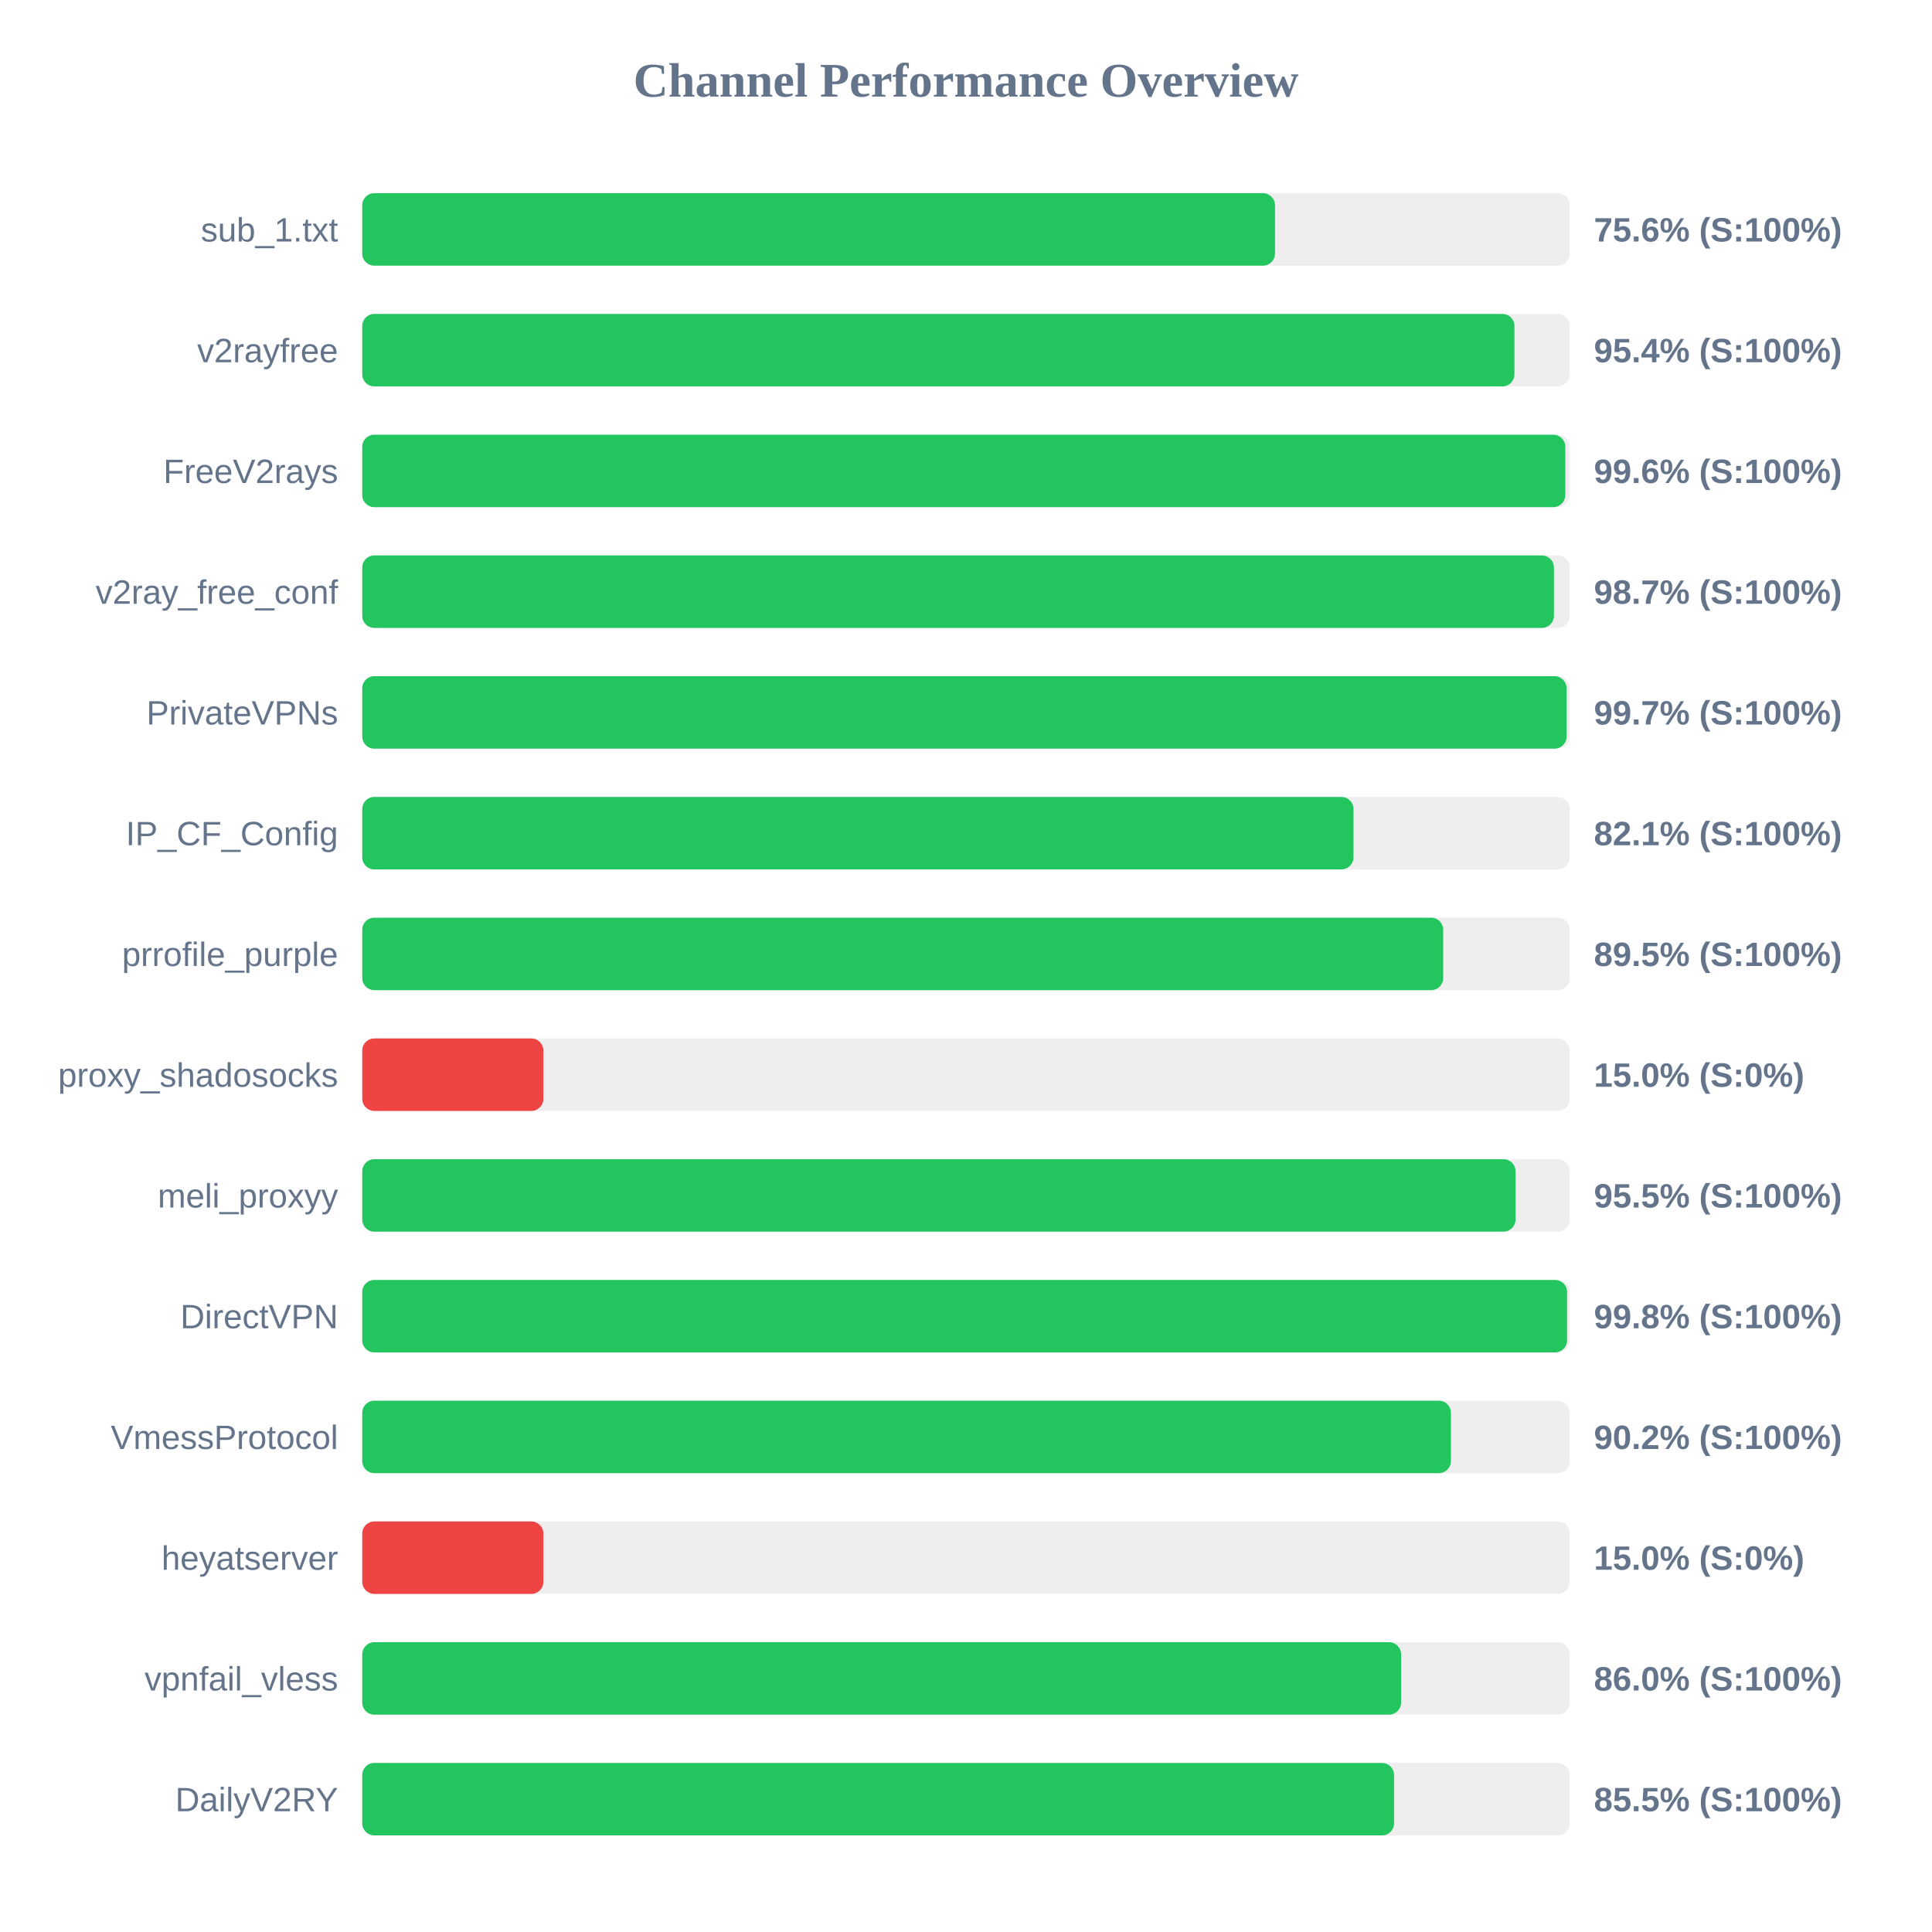
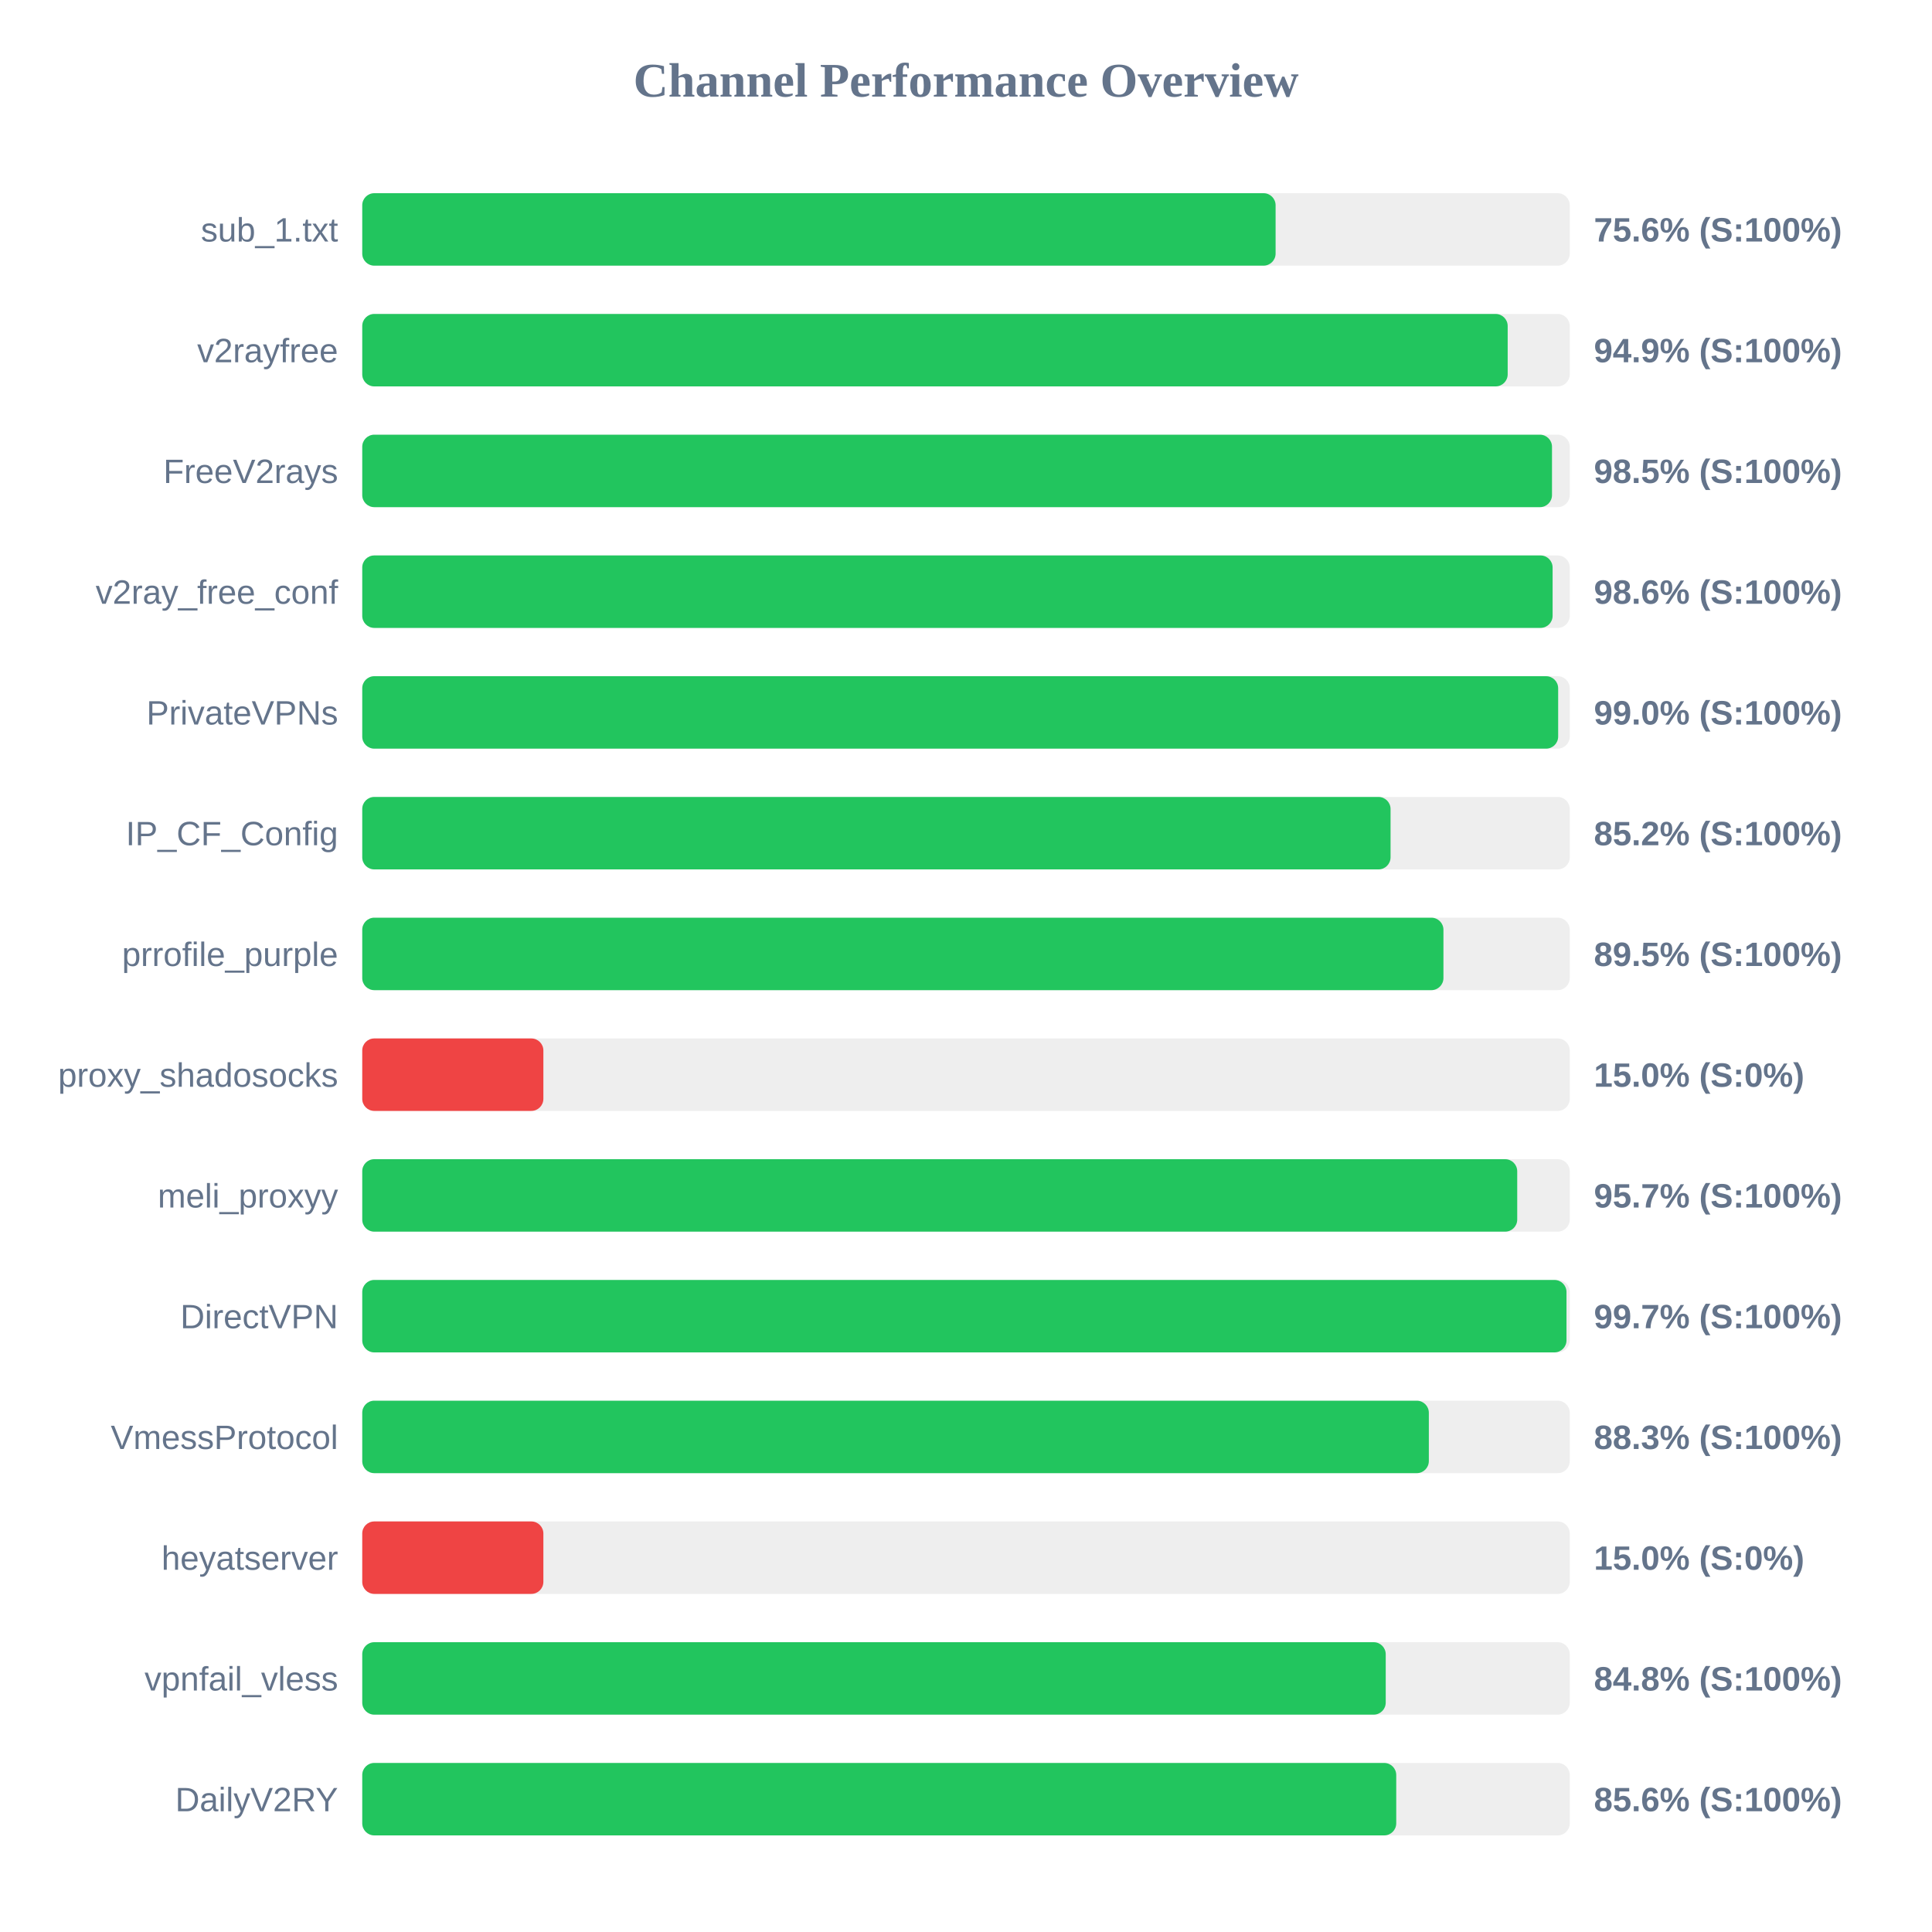
<svg xmlns="http://www.w3.org/2000/svg" width="800" height="800" version="1.1">
  <style>
        .row { font: 14px Arial; fill: #64748b; }
        .score { font: bold 14px Arial; fill: #64748b; }
    </style>
  <text x="400" y="40" text-anchor="middle" font-size="20px" font-weight="bold" fill="#64748b">Channel Performance Overview</text>
  <rect x="150" y="80" width="500" height="30" fill="#eee" rx="5" />
-   <rect x="150" y="80" width="377.95" height="30" fill="#22c55e" rx="5" />
+   <rect x="150" y="80" width="378.2" height="30" fill="#22c55e" rx="5" />
  <text x="140" y="100" text-anchor="end" class="row">sub_1.txt</text>
  <text x="660" y="100" text-anchor="start" class="score">75.6% (S:100%)</text>
  <rect x="150" y="130" width="500" height="30" fill="#eee" rx="5" />
-   <rect x="150" y="130" width="477.1" height="30" fill="#22c55e" rx="5" />
+   <rect x="150" y="130" width="474.3" height="30" fill="#22c55e" rx="5" />
  <text x="140" y="150" text-anchor="end" class="row">v2rayfree</text>
-   <text x="660" y="150" text-anchor="start" class="score">95.4% (S:100%)</text>
+   <text x="660" y="150" text-anchor="start" class="score">94.9% (S:100%)</text>
  <rect x="150" y="180" width="500" height="30" fill="#eee" rx="5" />
-   <rect x="150" y="180" width="498.15" height="30" fill="#22c55e" rx="5" />
+   <rect x="150" y="180" width="492.65" height="30" fill="#22c55e" rx="5" />
  <text x="140" y="200" text-anchor="end" class="row">FreeV2rays</text>
-   <text x="660" y="200" text-anchor="start" class="score">99.6% (S:100%)</text>
+   <text x="660" y="200" text-anchor="start" class="score">98.5% (S:100%)</text>
  <rect x="150" y="230" width="500" height="30" fill="#eee" rx="5" />
-   <rect x="150" y="230" width="493.45" height="30" fill="#22c55e" rx="5" />
+   <rect x="150" y="230" width="492.9" height="30" fill="#22c55e" rx="5" />
  <text x="140" y="250" text-anchor="end" class="row">v2ray_free_conf</text>
-   <text x="660" y="250" text-anchor="start" class="score">98.7% (S:100%)</text>
+   <text x="660" y="250" text-anchor="start" class="score">98.6% (S:100%)</text>
  <rect x="150" y="280" width="500" height="30" fill="#eee" rx="5" />
-   <rect x="150" y="280" width="498.7" height="30" fill="#22c55e" rx="5" />
+   <rect x="150" y="280" width="495.2" height="30" fill="#22c55e" rx="5" />
  <text x="140" y="300" text-anchor="end" class="row">PrivateVPNs</text>
-   <text x="660" y="300" text-anchor="start" class="score">99.7% (S:100%)</text>
+   <text x="660" y="300" text-anchor="start" class="score">99.0% (S:100%)</text>
  <rect x="150" y="330" width="500" height="30" fill="#eee" rx="5" />
-   <rect x="150" y="330" width="410.45" height="30" fill="#22c55e" rx="5" />
+   <rect x="150" y="330" width="425.8" height="30" fill="#22c55e" rx="5" />
  <text x="140" y="350" text-anchor="end" class="row">IP_CF_Config</text>
-   <text x="660" y="350" text-anchor="start" class="score">82.1% (S:100%)</text>
+   <text x="660" y="350" text-anchor="start" class="score">85.2% (S:100%)</text>
  <rect x="150" y="380" width="500" height="30" fill="#eee" rx="5" />
-   <rect x="150" y="380" width="447.6" height="30" fill="#22c55e" rx="5" />
+   <rect x="150" y="380" width="447.7" height="30" fill="#22c55e" rx="5" />
  <text x="140" y="400" text-anchor="end" class="row">prrofile_purple</text>
  <text x="660" y="400" text-anchor="start" class="score">89.5% (S:100%)</text>
  <rect x="150" y="430" width="500" height="30" fill="#eee" rx="5" />
  <rect x="150" y="430" width="75.0" height="30" fill="#ef4444" rx="5" />
  <text x="140" y="450" text-anchor="end" class="row">proxy_shadosocks</text>
  <text x="660" y="450" text-anchor="start" class="score">15.0% (S:0%)</text>
  <rect x="150" y="480" width="500" height="30" fill="#eee" rx="5" />
-   <rect x="150" y="480" width="477.55" height="30" fill="#22c55e" rx="5" />
+   <rect x="150" y="480" width="478.25" height="30" fill="#22c55e" rx="5" />
  <text x="140" y="500" text-anchor="end" class="row">meli_proxyy</text>
-   <text x="660" y="500" text-anchor="start" class="score">95.5% (S:100%)</text>
+   <text x="660" y="500" text-anchor="start" class="score">95.7% (S:100%)</text>
  <rect x="150" y="530" width="500" height="30" fill="#eee" rx="5" />
-   <rect x="150" y="530" width="498.9" height="30" fill="#22c55e" rx="5" />
+   <rect x="150" y="530" width="498.65" height="30" fill="#22c55e" rx="5" />
  <text x="140" y="550" text-anchor="end" class="row">DirectVPN</text>
-   <text x="660" y="550" text-anchor="start" class="score">99.8% (S:100%)</text>
+   <text x="660" y="550" text-anchor="start" class="score">99.7% (S:100%)</text>
  <rect x="150" y="580" width="500" height="30" fill="#eee" rx="5" />
-   <rect x="150" y="580" width="450.8" height="30" fill="#22c55e" rx="5" />
+   <rect x="150" y="580" width="441.65" height="30" fill="#22c55e" rx="5" />
  <text x="140" y="600" text-anchor="end" class="row">VmessProtocol</text>
-   <text x="660" y="600" text-anchor="start" class="score">90.2% (S:100%)</text>
+   <text x="660" y="600" text-anchor="start" class="score">88.3% (S:100%)</text>
  <rect x="150" y="630" width="500" height="30" fill="#eee" rx="5" />
  <rect x="150" y="630" width="75.0" height="30" fill="#ef4444" rx="5" />
  <text x="140" y="650" text-anchor="end" class="row">heyatserver</text>
  <text x="660" y="650" text-anchor="start" class="score">15.0% (S:0%)</text>
  <rect x="150" y="680" width="500" height="30" fill="#eee" rx="5" />
-   <rect x="150" y="680" width="430.15" height="30" fill="#22c55e" rx="5" />
+   <rect x="150" y="680" width="423.8" height="30" fill="#22c55e" rx="5" />
  <text x="140" y="700" text-anchor="end" class="row">vpnfail_vless</text>
-   <text x="660" y="700" text-anchor="start" class="score">86.0% (S:100%)</text>
+   <text x="660" y="700" text-anchor="start" class="score">84.8% (S:100%)</text>
  <rect x="150" y="730" width="500" height="30" fill="#eee" rx="5" />
-   <rect x="150" y="730" width="427.25" height="30" fill="#22c55e" rx="5" />
+   <rect x="150" y="730" width="428.15" height="30" fill="#22c55e" rx="5" />
  <text x="140" y="750" text-anchor="end" class="row">DailyV2RY</text>
-   <text x="660" y="750" text-anchor="start" class="score">85.5% (S:100%)</text>
+   <text x="660" y="750" text-anchor="start" class="score">85.6% (S:100%)</text>
</svg>
